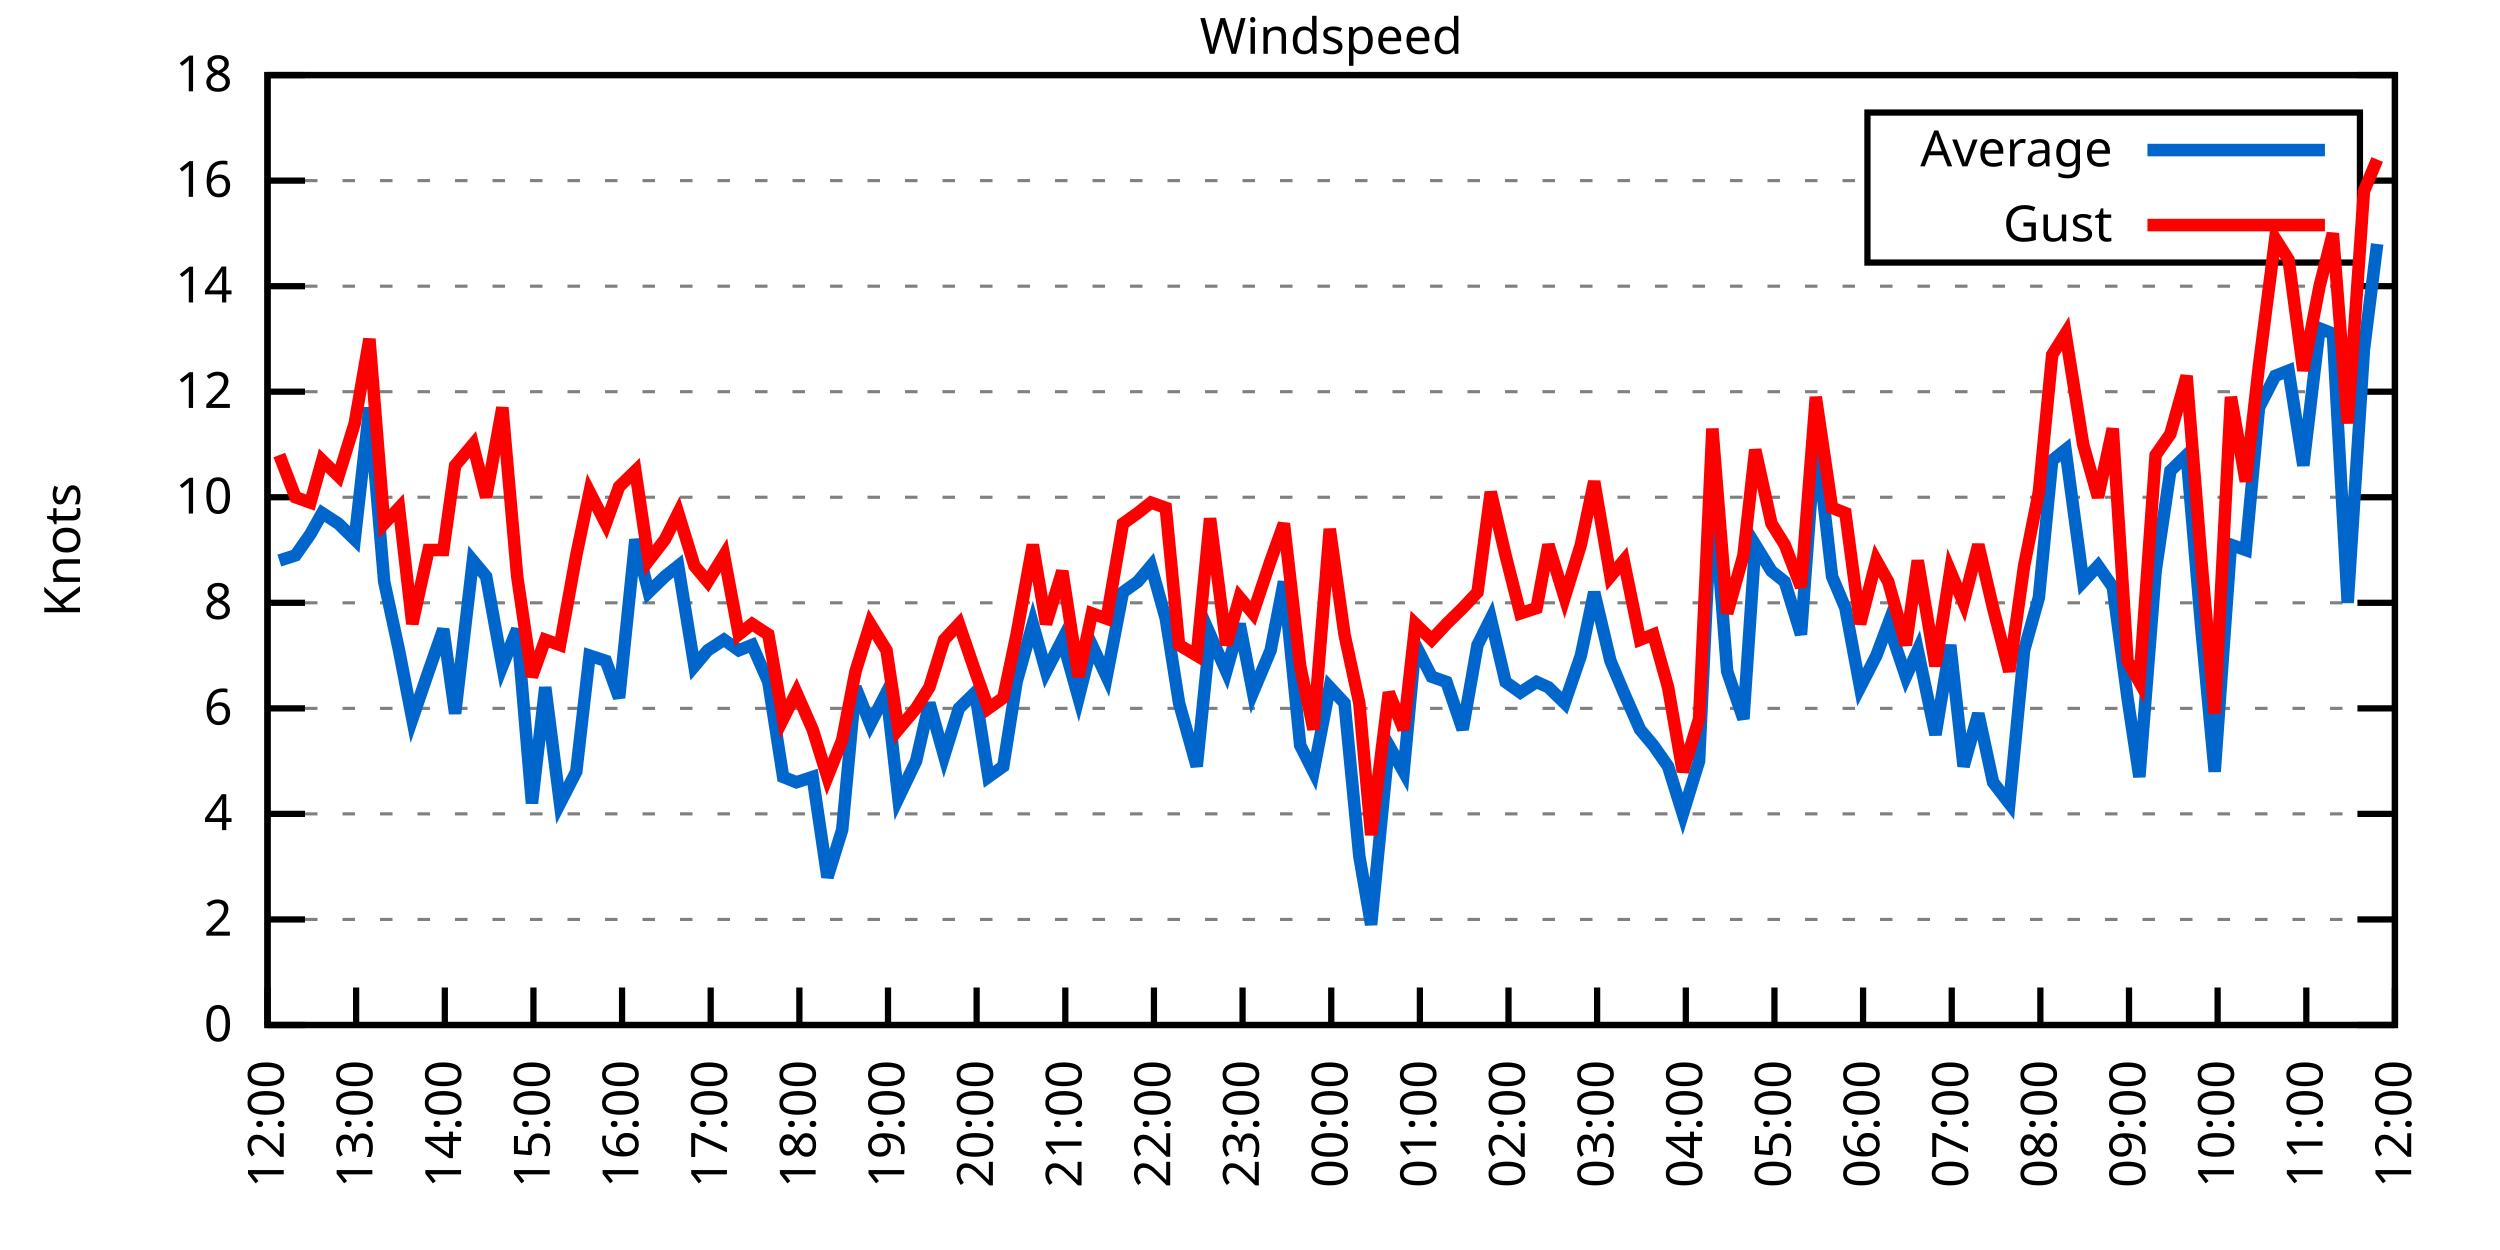
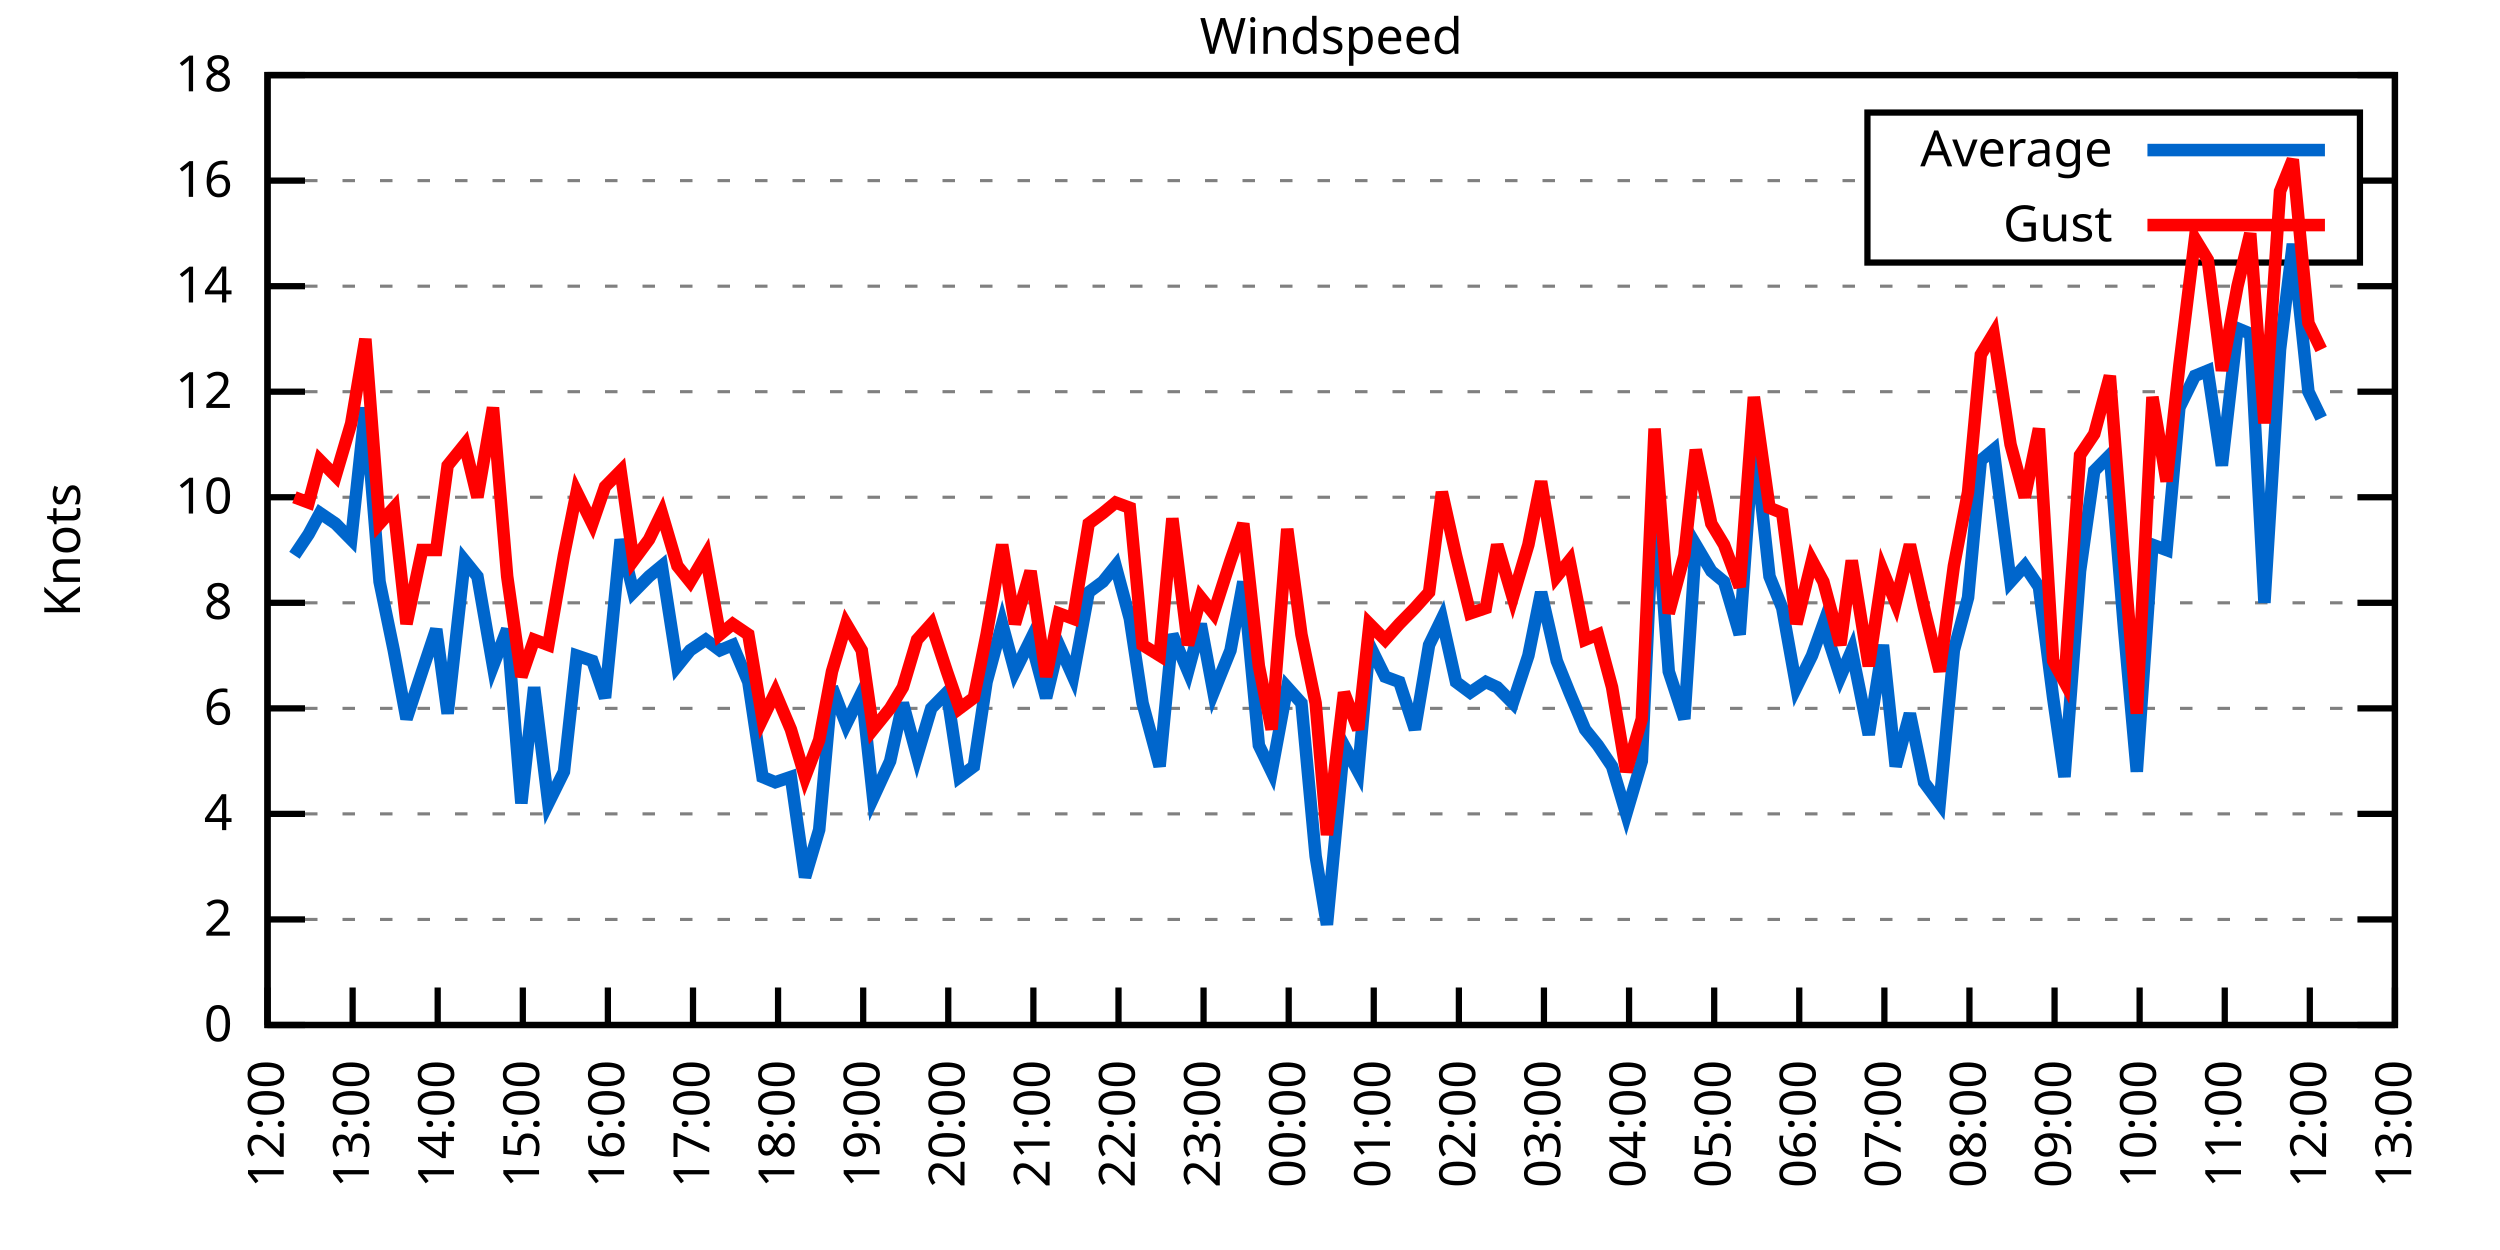
<svg xmlns="http://www.w3.org/2000/svg" xmlns:xlink="http://www.w3.org/1999/xlink" width="400" height="200" viewBox="0 0 400 200">
  <g id="gnuplot_canvas">
    <rect x="0" y="0" width="400" height="200" fill="none" />
    <defs>
      <circle id="gpDot" r="0.5" stroke-width="0.5" stroke="currentColor" />
      <path id="gpPt0" stroke-width="0.333" stroke="currentColor" d="M-1,0 h2 M0,-1 v2" />
      <path id="gpPt1" stroke-width="0.333" stroke="currentColor" d="M-1,-1 L1,1 M1,-1 L-1,1" />
      <path id="gpPt2" stroke-width="0.333" stroke="currentColor" d="M-1,0 L1,0 M0,-1 L0,1 M-1,-1 L1,1 M-1,1 L1,-1" />
      <rect id="gpPt3" stroke-width="0.333" stroke="currentColor" x="-1" y="-1" width="2" height="2" />
      <rect id="gpPt4" stroke-width="0.333" stroke="currentColor" fill="currentColor" x="-1" y="-1" width="2" height="2" />
      <circle id="gpPt5" stroke-width="0.333" stroke="currentColor" cx="0" cy="0" r="1" />
      <use xlink:href="#gpPt5" id="gpPt6" fill="currentColor" stroke="none" />
      <path id="gpPt7" stroke-width="0.333" stroke="currentColor" d="M0,-1.33 L-1.33,0.67 L1.33,0.67 z" />
      <use xlink:href="#gpPt7" id="gpPt8" fill="currentColor" stroke="none" />
      <use xlink:href="#gpPt7" id="gpPt9" stroke="currentColor" transform="rotate(180)" />
      <use xlink:href="#gpPt9" id="gpPt10" fill="currentColor" stroke="none" />
      <use xlink:href="#gpPt3" id="gpPt11" stroke="currentColor" transform="rotate(45)" />
      <use xlink:href="#gpPt11" id="gpPt12" fill="currentColor" stroke="none" />
      <path id="gpPt13" stroke-width="0.333" stroke="currentColor" d="M0,1.330 L1.265,0.411 L0.782,-1.067 L-0.782,-1.076 L-1.265,0.411 z" />
      <use xlink:href="#gpPt13" id="gpPt14" fill="currentColor" stroke="none" />
      <filter id="textbox" filterUnits="objectBoundingBox" x="0" y="0" height="1" width="1">
        <feFlood flood-color="white" flood-opacity="1" result="bgnd" />
        <feComposite in="SourceGraphic" in2="bgnd" operator="atop" />
      </filter>
      <filter id="greybox" filterUnits="objectBoundingBox" x="0" y="0" height="1" width="1">
        <feFlood flood-color="lightgrey" flood-opacity="1" result="grey" />
        <feComposite in="SourceGraphic" in2="grey" operator="atop" />
      </filter>
    </defs>
    <g fill="none" color="white" stroke="currentColor" stroke-width="1.00" stroke-linecap="butt" stroke-linejoin="miter">
</g>
    <g fill="none" color="black" stroke="currentColor" stroke-width="1.00" stroke-linecap="butt" stroke-linejoin="miter">
      <g stroke="none" shape-rendering="crispEdges">
        <polygon fill="rgb(255, 255, 255)" points="42.80,164.00 383.18,164.00 383.18,12.02 42.80,12.02 " />
      </g>
    </g>
    <g fill="none" color="black" stroke="currentColor" stroke-width="1.00" stroke-linecap="butt" stroke-linejoin="miter">
</g>
    <g fill="none" color="black" stroke="black" stroke-width="0.50" stroke-linecap="butt" stroke-linejoin="miter">
</g>
    <g fill="none" color="gray" stroke="currentColor" stroke-width="0.50" stroke-linecap="butt" stroke-linejoin="miter">
      <path stroke="gray" stroke-dasharray="2,4" class="gridline" d="M42.80,164.00 L383.19,164.00  " />
    </g>
    <g fill="none" color="gray" stroke="gray" stroke-width="1.00" stroke-linecap="butt" stroke-linejoin="miter">
</g>
    <g fill="none" color="black" stroke="currentColor" stroke-width="1.00" stroke-linecap="butt" stroke-linejoin="miter">
      <path stroke="black" d="M42.80,164.00 L48.80,164.00 M383.19,164.00 L377.19,164.00  " />
      <g transform="translate(37.20,166.60)" stroke="none" fill="black" font-family="Sans" font-size="8.00" text-anchor="end">
        <text>
          <tspan font-family="Sans"> 0</tspan>
        </text>
      </g>
    </g>
    <g fill="none" color="black" stroke="currentColor" stroke-width="1.00" stroke-linecap="butt" stroke-linejoin="miter">
</g>
    <g fill="none" color="black" stroke="black" stroke-width="0.50" stroke-linecap="butt" stroke-linejoin="miter">
</g>
    <g fill="none" color="gray" stroke="currentColor" stroke-width="0.50" stroke-linecap="butt" stroke-linejoin="miter">
      <path stroke="gray" stroke-dasharray="2,4" class="gridline" d="M42.80,147.11 L383.19,147.11  " />
    </g>
    <g fill="none" color="gray" stroke="gray" stroke-width="1.00" stroke-linecap="butt" stroke-linejoin="miter">
</g>
    <g fill="none" color="black" stroke="currentColor" stroke-width="1.00" stroke-linecap="butt" stroke-linejoin="miter">
      <path stroke="black" d="M42.80,147.11 L48.80,147.11 M383.19,147.11 L377.19,147.11  " />
      <g transform="translate(37.20,149.71)" stroke="none" fill="black" font-family="Sans" font-size="8.00" text-anchor="end">
        <text>
          <tspan font-family="Sans"> 2</tspan>
        </text>
      </g>
    </g>
    <g fill="none" color="black" stroke="currentColor" stroke-width="1.00" stroke-linecap="butt" stroke-linejoin="miter">
</g>
    <g fill="none" color="black" stroke="black" stroke-width="0.50" stroke-linecap="butt" stroke-linejoin="miter">
</g>
    <g fill="none" color="gray" stroke="currentColor" stroke-width="0.50" stroke-linecap="butt" stroke-linejoin="miter">
      <path stroke="gray" stroke-dasharray="2,4" class="gridline" d="M42.80,130.22 L383.19,130.22  " />
    </g>
    <g fill="none" color="gray" stroke="gray" stroke-width="1.00" stroke-linecap="butt" stroke-linejoin="miter">
</g>
    <g fill="none" color="black" stroke="currentColor" stroke-width="1.00" stroke-linecap="butt" stroke-linejoin="miter">
      <path stroke="black" d="M42.80,130.22 L48.80,130.22 M383.19,130.22 L377.19,130.22  " />
      <g transform="translate(37.20,132.82)" stroke="none" fill="black" font-family="Sans" font-size="8.00" text-anchor="end">
        <text>
          <tspan font-family="Sans"> 4</tspan>
        </text>
      </g>
    </g>
    <g fill="none" color="black" stroke="currentColor" stroke-width="1.00" stroke-linecap="butt" stroke-linejoin="miter">
</g>
    <g fill="none" color="black" stroke="black" stroke-width="0.50" stroke-linecap="butt" stroke-linejoin="miter">
</g>
    <g fill="none" color="gray" stroke="currentColor" stroke-width="0.50" stroke-linecap="butt" stroke-linejoin="miter">
      <path stroke="gray" stroke-dasharray="2,4" class="gridline" d="M42.80,113.34 L383.19,113.34  " />
    </g>
    <g fill="none" color="gray" stroke="gray" stroke-width="1.00" stroke-linecap="butt" stroke-linejoin="miter">
</g>
    <g fill="none" color="black" stroke="currentColor" stroke-width="1.00" stroke-linecap="butt" stroke-linejoin="miter">
      <path stroke="black" d="M42.80,113.34 L48.80,113.34 M383.19,113.34 L377.19,113.34  " />
      <g transform="translate(37.20,115.94)" stroke="none" fill="black" font-family="Sans" font-size="8.00" text-anchor="end">
        <text>
          <tspan font-family="Sans"> 6</tspan>
        </text>
      </g>
    </g>
    <g fill="none" color="black" stroke="currentColor" stroke-width="1.00" stroke-linecap="butt" stroke-linejoin="miter">
</g>
    <g fill="none" color="black" stroke="black" stroke-width="0.50" stroke-linecap="butt" stroke-linejoin="miter">
</g>
    <g fill="none" color="gray" stroke="currentColor" stroke-width="0.50" stroke-linecap="butt" stroke-linejoin="miter">
      <path stroke="gray" stroke-dasharray="2,4" class="gridline" d="M42.80,96.45 L383.19,96.45  " />
    </g>
    <g fill="none" color="gray" stroke="gray" stroke-width="1.00" stroke-linecap="butt" stroke-linejoin="miter">
</g>
    <g fill="none" color="black" stroke="currentColor" stroke-width="1.00" stroke-linecap="butt" stroke-linejoin="miter">
      <path stroke="black" d="M42.80,96.45 L48.80,96.45 M383.19,96.45 L377.19,96.45  " />
      <g transform="translate(37.20,99.05)" stroke="none" fill="black" font-family="Sans" font-size="8.00" text-anchor="end">
        <text>
          <tspan font-family="Sans"> 8</tspan>
        </text>
      </g>
    </g>
    <g fill="none" color="black" stroke="currentColor" stroke-width="1.00" stroke-linecap="butt" stroke-linejoin="miter">
</g>
    <g fill="none" color="black" stroke="black" stroke-width="0.50" stroke-linecap="butt" stroke-linejoin="miter">
</g>
    <g fill="none" color="gray" stroke="currentColor" stroke-width="0.50" stroke-linecap="butt" stroke-linejoin="miter">
      <path stroke="gray" stroke-dasharray="2,4" class="gridline" d="M42.80,79.56 L383.19,79.56  " />
    </g>
    <g fill="none" color="gray" stroke="gray" stroke-width="1.00" stroke-linecap="butt" stroke-linejoin="miter">
</g>
    <g fill="none" color="black" stroke="currentColor" stroke-width="1.00" stroke-linecap="butt" stroke-linejoin="miter">
      <path stroke="black" d="M42.80,79.56 L48.80,79.56 M383.19,79.56 L377.19,79.56  " />
      <g transform="translate(37.20,82.16)" stroke="none" fill="black" font-family="Sans" font-size="8.00" text-anchor="end">
        <text>
          <tspan font-family="Sans"> 10</tspan>
        </text>
      </g>
    </g>
    <g fill="none" color="black" stroke="currentColor" stroke-width="1.00" stroke-linecap="butt" stroke-linejoin="miter">
</g>
    <g fill="none" color="black" stroke="black" stroke-width="0.50" stroke-linecap="butt" stroke-linejoin="miter">
</g>
    <g fill="none" color="gray" stroke="currentColor" stroke-width="0.50" stroke-linecap="butt" stroke-linejoin="miter">
      <path stroke="gray" stroke-dasharray="2,4" class="gridline" d="M42.80,62.67 L383.19,62.67  " />
    </g>
    <g fill="none" color="gray" stroke="gray" stroke-width="1.00" stroke-linecap="butt" stroke-linejoin="miter">
</g>
    <g fill="none" color="black" stroke="currentColor" stroke-width="1.00" stroke-linecap="butt" stroke-linejoin="miter">
      <path stroke="black" d="M42.80,62.67 L48.80,62.67 M383.19,62.67 L377.19,62.67  " />
      <g transform="translate(37.20,65.27)" stroke="none" fill="black" font-family="Sans" font-size="8.00" text-anchor="end">
        <text>
          <tspan font-family="Sans"> 12</tspan>
        </text>
      </g>
    </g>
    <g fill="none" color="black" stroke="currentColor" stroke-width="1.00" stroke-linecap="butt" stroke-linejoin="miter">
</g>
    <g fill="none" color="black" stroke="black" stroke-width="0.50" stroke-linecap="butt" stroke-linejoin="miter">
</g>
    <g fill="none" color="gray" stroke="currentColor" stroke-width="0.50" stroke-linecap="butt" stroke-linejoin="miter">
      <path stroke="gray" stroke-dasharray="2,4" class="gridline" d="M42.80,45.79 L383.19,45.79  " />
    </g>
    <g fill="none" color="gray" stroke="gray" stroke-width="1.00" stroke-linecap="butt" stroke-linejoin="miter">
</g>
    <g fill="none" color="black" stroke="currentColor" stroke-width="1.00" stroke-linecap="butt" stroke-linejoin="miter">
      <path stroke="black" d="M42.80,45.79 L48.80,45.79 M383.19,45.79 L377.19,45.79  " />
      <g transform="translate(37.20,48.39)" stroke="none" fill="black" font-family="Sans" font-size="8.00" text-anchor="end">
        <text>
          <tspan font-family="Sans"> 14</tspan>
        </text>
      </g>
    </g>
    <g fill="none" color="black" stroke="currentColor" stroke-width="1.00" stroke-linecap="butt" stroke-linejoin="miter">
</g>
    <g fill="none" color="black" stroke="black" stroke-width="0.50" stroke-linecap="butt" stroke-linejoin="miter">
</g>
    <g fill="none" color="gray" stroke="currentColor" stroke-width="0.50" stroke-linecap="butt" stroke-linejoin="miter">
      <path stroke="gray" stroke-dasharray="2,4" class="gridline" d="M42.80,28.90 L298.79,28.90 M377.59,28.90 L383.19,28.90  " />
    </g>
    <g fill="none" color="gray" stroke="gray" stroke-width="1.00" stroke-linecap="butt" stroke-linejoin="miter">
</g>
    <g fill="none" color="black" stroke="currentColor" stroke-width="1.00" stroke-linecap="butt" stroke-linejoin="miter">
      <path stroke="black" d="M42.80,28.90 L48.80,28.90 M383.19,28.90 L377.19,28.90  " />
      <g transform="translate(37.20,31.50)" stroke="none" fill="black" font-family="Sans" font-size="8.00" text-anchor="end">
        <text>
          <tspan font-family="Sans"> 16</tspan>
        </text>
      </g>
    </g>
    <g fill="none" color="black" stroke="currentColor" stroke-width="1.00" stroke-linecap="butt" stroke-linejoin="miter">
</g>
    <g fill="none" color="black" stroke="black" stroke-width="0.50" stroke-linecap="butt" stroke-linejoin="miter">
</g>
    <g fill="none" color="gray" stroke="currentColor" stroke-width="0.50" stroke-linecap="butt" stroke-linejoin="miter">
      <path stroke="gray" stroke-dasharray="2,4" class="gridline" d="M42.80,12.01 L383.19,12.01  " />
    </g>
    <g fill="none" color="gray" stroke="gray" stroke-width="1.00" stroke-linecap="butt" stroke-linejoin="miter">
</g>
    <g fill="none" color="black" stroke="currentColor" stroke-width="1.00" stroke-linecap="butt" stroke-linejoin="miter">
      <path stroke="black" d="M42.80,12.01 L48.80,12.01 M383.19,12.01 L377.19,12.01  " />
      <g transform="translate(37.20,14.61)" stroke="none" fill="black" font-family="Sans" font-size="8.00" text-anchor="end">
        <text>
          <tspan font-family="Sans"> 18</tspan>
        </text>
      </g>
    </g>
    <g fill="none" color="black" stroke="currentColor" stroke-width="1.00" stroke-linecap="butt" stroke-linejoin="miter">
      <path stroke="black" d="M42.80,164.00 L42.80,158.00  " />
      <g transform="translate(45.40,169.60) rotate(270.00)" stroke="none" fill="black" font-family="Sans" font-size="8.00" text-anchor="end">
        <text>
          <tspan font-family="Sans">12:00</tspan>
        </text>
      </g>
    </g>
    <g fill="none" color="black" stroke="currentColor" stroke-width="1.00" stroke-linecap="butt" stroke-linejoin="miter">
-       <path stroke="black" d="M56.98,164.00 L56.98,158.00  " />
-       <g transform="translate(59.58,169.60) rotate(270.00)" stroke="none" fill="black" font-family="Sans" font-size="8.00" text-anchor="end">
+       <path stroke="black" d="M56.42,164.00 L56.42,158.00  " />
+       <g transform="translate(59.02,169.60) rotate(270.00)" stroke="none" fill="black" font-family="Sans" font-size="8.00" text-anchor="end">
        <text>
          <tspan font-family="Sans">13:00</tspan>
        </text>
      </g>
    </g>
    <g fill="none" color="black" stroke="currentColor" stroke-width="1.00" stroke-linecap="butt" stroke-linejoin="miter">
-       <path stroke="black" d="M71.17,164.00 L71.17,158.00  " />
-       <g transform="translate(73.77,169.60) rotate(270.00)" stroke="none" fill="black" font-family="Sans" font-size="8.00" text-anchor="end">
+       <path stroke="black" d="M70.03,164.00 L70.03,158.00  " />
+       <g transform="translate(72.63,169.60) rotate(270.00)" stroke="none" fill="black" font-family="Sans" font-size="8.00" text-anchor="end">
        <text>
          <tspan font-family="Sans">14:00</tspan>
        </text>
      </g>
    </g>
    <g fill="none" color="black" stroke="currentColor" stroke-width="1.00" stroke-linecap="butt" stroke-linejoin="miter">
-       <path stroke="black" d="M85.35,164.00 L85.35,158.00  " />
-       <g transform="translate(87.95,169.60) rotate(270.00)" stroke="none" fill="black" font-family="Sans" font-size="8.00" text-anchor="end">
+       <path stroke="black" d="M83.65,164.00 L83.65,158.00  " />
+       <g transform="translate(86.25,169.60) rotate(270.00)" stroke="none" fill="black" font-family="Sans" font-size="8.00" text-anchor="end">
        <text>
          <tspan font-family="Sans">15:00</tspan>
        </text>
      </g>
    </g>
    <g fill="none" color="black" stroke="currentColor" stroke-width="1.00" stroke-linecap="butt" stroke-linejoin="miter">
-       <path stroke="black" d="M99.53,164.00 L99.53,158.00  " />
-       <g transform="translate(102.13,169.60) rotate(270.00)" stroke="none" fill="black" font-family="Sans" font-size="8.00" text-anchor="end">
+       <path stroke="black" d="M97.26,164.00 L97.26,158.00  " />
+       <g transform="translate(99.86,169.60) rotate(270.00)" stroke="none" fill="black" font-family="Sans" font-size="8.00" text-anchor="end">
        <text>
          <tspan font-family="Sans">16:00</tspan>
        </text>
      </g>
    </g>
    <g fill="none" color="black" stroke="currentColor" stroke-width="1.00" stroke-linecap="butt" stroke-linejoin="miter">
-       <path stroke="black" d="M113.71,164.00 L113.71,158.00  " />
-       <g transform="translate(116.31,169.60) rotate(270.00)" stroke="none" fill="black" font-family="Sans" font-size="8.00" text-anchor="end">
+       <path stroke="black" d="M110.88,164.00 L110.88,158.00  " />
+       <g transform="translate(113.48,169.60) rotate(270.00)" stroke="none" fill="black" font-family="Sans" font-size="8.00" text-anchor="end">
        <text>
          <tspan font-family="Sans">17:00</tspan>
        </text>
      </g>
    </g>
    <g fill="none" color="black" stroke="currentColor" stroke-width="1.00" stroke-linecap="butt" stroke-linejoin="miter">
-       <path stroke="black" d="M127.90,164.00 L127.90,158.00  " />
-       <g transform="translate(130.50,169.60) rotate(270.00)" stroke="none" fill="black" font-family="Sans" font-size="8.00" text-anchor="end">
+       <path stroke="black" d="M124.49,164.00 L124.49,158.00  " />
+       <g transform="translate(127.09,169.60) rotate(270.00)" stroke="none" fill="black" font-family="Sans" font-size="8.00" text-anchor="end">
        <text>
          <tspan font-family="Sans">18:00</tspan>
        </text>
      </g>
    </g>
    <g fill="none" color="black" stroke="currentColor" stroke-width="1.00" stroke-linecap="butt" stroke-linejoin="miter">
-       <path stroke="black" d="M142.08,164.00 L142.08,158.00  " />
-       <g transform="translate(144.68,169.60) rotate(270.00)" stroke="none" fill="black" font-family="Sans" font-size="8.00" text-anchor="end">
+       <path stroke="black" d="M138.11,164.00 L138.11,158.00  " />
+       <g transform="translate(140.71,169.60) rotate(270.00)" stroke="none" fill="black" font-family="Sans" font-size="8.00" text-anchor="end">
        <text>
          <tspan font-family="Sans">19:00</tspan>
        </text>
      </g>
    </g>
    <g fill="none" color="black" stroke="currentColor" stroke-width="1.00" stroke-linecap="butt" stroke-linejoin="miter">
-       <path stroke="black" d="M156.26,164.00 L156.26,158.00  " />
-       <g transform="translate(158.86,169.60) rotate(270.00)" stroke="none" fill="black" font-family="Sans" font-size="8.00" text-anchor="end">
+       <path stroke="black" d="M151.72,164.00 L151.72,158.00  " />
+       <g transform="translate(154.32,169.60) rotate(270.00)" stroke="none" fill="black" font-family="Sans" font-size="8.00" text-anchor="end">
        <text>
          <tspan font-family="Sans">20:00</tspan>
        </text>
      </g>
    </g>
    <g fill="none" color="black" stroke="currentColor" stroke-width="1.00" stroke-linecap="butt" stroke-linejoin="miter">
-       <path stroke="black" d="M170.45,164.00 L170.45,158.00  " />
-       <g transform="translate(173.05,169.60) rotate(270.00)" stroke="none" fill="black" font-family="Sans" font-size="8.00" text-anchor="end">
+       <path stroke="black" d="M165.34,164.00 L165.34,158.00  " />
+       <g transform="translate(167.94,169.60) rotate(270.00)" stroke="none" fill="black" font-family="Sans" font-size="8.00" text-anchor="end">
        <text>
          <tspan font-family="Sans">21:00</tspan>
        </text>
      </g>
    </g>
    <g fill="none" color="black" stroke="currentColor" stroke-width="1.00" stroke-linecap="butt" stroke-linejoin="miter">
-       <path stroke="black" d="M184.63,164.00 L184.63,158.00  " />
-       <g transform="translate(187.23,169.60) rotate(270.00)" stroke="none" fill="black" font-family="Sans" font-size="8.00" text-anchor="end">
+       <path stroke="black" d="M178.96,164.00 L178.96,158.00  " />
+       <g transform="translate(181.56,169.60) rotate(270.00)" stroke="none" fill="black" font-family="Sans" font-size="8.00" text-anchor="end">
        <text>
          <tspan font-family="Sans">22:00</tspan>
        </text>
      </g>
    </g>
    <g fill="none" color="black" stroke="currentColor" stroke-width="1.00" stroke-linecap="butt" stroke-linejoin="miter">
-       <path stroke="black" d="M198.81,164.00 L198.81,158.00  " />
-       <g transform="translate(201.41,169.60) rotate(270.00)" stroke="none" fill="black" font-family="Sans" font-size="8.00" text-anchor="end">
+       <path stroke="black" d="M192.57,164.00 L192.57,158.00  " />
+       <g transform="translate(195.17,169.60) rotate(270.00)" stroke="none" fill="black" font-family="Sans" font-size="8.00" text-anchor="end">
        <text>
          <tspan font-family="Sans">23:00</tspan>
        </text>
      </g>
    </g>
    <g fill="none" color="black" stroke="currentColor" stroke-width="1.00" stroke-linecap="butt" stroke-linejoin="miter">
-       <path stroke="black" d="M213.00,164.00 L213.00,158.00  " />
-       <g transform="translate(215.60,169.60) rotate(270.00)" stroke="none" fill="black" font-family="Sans" font-size="8.00" text-anchor="end">
+       <path stroke="black" d="M206.19,164.00 L206.19,158.00  " />
+       <g transform="translate(208.79,169.60) rotate(270.00)" stroke="none" fill="black" font-family="Sans" font-size="8.00" text-anchor="end">
        <text>
          <tspan font-family="Sans">00:00</tspan>
        </text>
      </g>
    </g>
    <g fill="none" color="black" stroke="currentColor" stroke-width="1.00" stroke-linecap="butt" stroke-linejoin="miter">
-       <path stroke="black" d="M227.18,164.00 L227.18,158.00  " />
-       <g transform="translate(229.78,169.60) rotate(270.00)" stroke="none" fill="black" font-family="Sans" font-size="8.00" text-anchor="end">
+       <path stroke="black" d="M219.80,164.00 L219.80,158.00  " />
+       <g transform="translate(222.40,169.60) rotate(270.00)" stroke="none" fill="black" font-family="Sans" font-size="8.00" text-anchor="end">
        <text>
          <tspan font-family="Sans">01:00</tspan>
        </text>
      </g>
    </g>
    <g fill="none" color="black" stroke="currentColor" stroke-width="1.00" stroke-linecap="butt" stroke-linejoin="miter">
-       <path stroke="black" d="M241.36,164.00 L241.36,158.00  " />
-       <g transform="translate(243.96,169.60) rotate(270.00)" stroke="none" fill="black" font-family="Sans" font-size="8.00" text-anchor="end">
+       <path stroke="black" d="M233.42,164.00 L233.42,158.00  " />
+       <g transform="translate(236.02,169.60) rotate(270.00)" stroke="none" fill="black" font-family="Sans" font-size="8.00" text-anchor="end">
        <text>
          <tspan font-family="Sans">02:00</tspan>
        </text>
      </g>
    </g>
    <g fill="none" color="black" stroke="currentColor" stroke-width="1.00" stroke-linecap="butt" stroke-linejoin="miter">
-       <path stroke="black" d="M255.54,164.00 L255.54,158.00  " />
-       <g transform="translate(258.14,169.60) rotate(270.00)" stroke="none" fill="black" font-family="Sans" font-size="8.00" text-anchor="end">
+       <path stroke="black" d="M247.03,164.00 L247.03,158.00  " />
+       <g transform="translate(249.63,169.60) rotate(270.00)" stroke="none" fill="black" font-family="Sans" font-size="8.00" text-anchor="end">
        <text>
          <tspan font-family="Sans">03:00</tspan>
        </text>
      </g>
    </g>
    <g fill="none" color="black" stroke="currentColor" stroke-width="1.00" stroke-linecap="butt" stroke-linejoin="miter">
-       <path stroke="black" d="M269.73,164.00 L269.73,158.00  " />
-       <g transform="translate(272.33,169.60) rotate(270.00)" stroke="none" fill="black" font-family="Sans" font-size="8.00" text-anchor="end">
+       <path stroke="black" d="M260.65,164.00 L260.65,158.00  " />
+       <g transform="translate(263.25,169.60) rotate(270.00)" stroke="none" fill="black" font-family="Sans" font-size="8.00" text-anchor="end">
        <text>
          <tspan font-family="Sans">04:00</tspan>
        </text>
      </g>
    </g>
    <g fill="none" color="black" stroke="currentColor" stroke-width="1.00" stroke-linecap="butt" stroke-linejoin="miter">
-       <path stroke="black" d="M283.91,164.00 L283.91,158.00  " />
-       <g transform="translate(286.51,169.60) rotate(270.00)" stroke="none" fill="black" font-family="Sans" font-size="8.00" text-anchor="end">
+       <path stroke="black" d="M274.27,164.00 L274.27,158.00  " />
+       <g transform="translate(276.87,169.60) rotate(270.00)" stroke="none" fill="black" font-family="Sans" font-size="8.00" text-anchor="end">
        <text>
          <tspan font-family="Sans">05:00</tspan>
        </text>
      </g>
    </g>
    <g fill="none" color="black" stroke="currentColor" stroke-width="1.00" stroke-linecap="butt" stroke-linejoin="miter">
-       <path stroke="black" d="M298.09,164.00 L298.09,158.00  " />
-       <g transform="translate(300.69,169.60) rotate(270.00)" stroke="none" fill="black" font-family="Sans" font-size="8.00" text-anchor="end">
+       <path stroke="black" d="M287.88,164.00 L287.88,158.00  " />
+       <g transform="translate(290.48,169.60) rotate(270.00)" stroke="none" fill="black" font-family="Sans" font-size="8.00" text-anchor="end">
        <text>
          <tspan font-family="Sans">06:00</tspan>
        </text>
      </g>
    </g>
    <g fill="none" color="black" stroke="currentColor" stroke-width="1.00" stroke-linecap="butt" stroke-linejoin="miter">
-       <path stroke="black" d="M312.28,164.00 L312.28,158.00  " />
-       <g transform="translate(314.88,169.60) rotate(270.00)" stroke="none" fill="black" font-family="Sans" font-size="8.00" text-anchor="end">
+       <path stroke="black" d="M301.50,164.00 L301.50,158.00  " />
+       <g transform="translate(304.10,169.60) rotate(270.00)" stroke="none" fill="black" font-family="Sans" font-size="8.00" text-anchor="end">
        <text>
          <tspan font-family="Sans">07:00</tspan>
        </text>
      </g>
    </g>
    <g fill="none" color="black" stroke="currentColor" stroke-width="1.00" stroke-linecap="butt" stroke-linejoin="miter">
-       <path stroke="black" d="M326.46,164.00 L326.46,158.00  " />
-       <g transform="translate(329.06,169.60) rotate(270.00)" stroke="none" fill="black" font-family="Sans" font-size="8.00" text-anchor="end">
+       <path stroke="black" d="M315.11,164.00 L315.11,158.00  " />
+       <g transform="translate(317.71,169.60) rotate(270.00)" stroke="none" fill="black" font-family="Sans" font-size="8.00" text-anchor="end">
        <text>
          <tspan font-family="Sans">08:00</tspan>
        </text>
      </g>
    </g>
    <g fill="none" color="black" stroke="currentColor" stroke-width="1.00" stroke-linecap="butt" stroke-linejoin="miter">
-       <path stroke="black" d="M340.64,164.00 L340.64,158.00  " />
-       <g transform="translate(343.24,169.60) rotate(270.00)" stroke="none" fill="black" font-family="Sans" font-size="8.00" text-anchor="end">
+       <path stroke="black" d="M328.73,164.00 L328.73,158.00  " />
+       <g transform="translate(331.33,169.60) rotate(270.00)" stroke="none" fill="black" font-family="Sans" font-size="8.00" text-anchor="end">
        <text>
          <tspan font-family="Sans">09:00</tspan>
        </text>
      </g>
    </g>
    <g fill="none" color="black" stroke="currentColor" stroke-width="1.00" stroke-linecap="butt" stroke-linejoin="miter">
-       <path stroke="black" d="M354.82,164.00 L354.82,158.00  " />
-       <g transform="translate(357.42,169.60) rotate(270.00)" stroke="none" fill="black" font-family="Sans" font-size="8.00" text-anchor="end">
+       <path stroke="black" d="M342.34,164.00 L342.34,158.00  " />
+       <g transform="translate(344.94,169.60) rotate(270.00)" stroke="none" fill="black" font-family="Sans" font-size="8.00" text-anchor="end">
        <text>
          <tspan font-family="Sans">10:00</tspan>
        </text>
      </g>
    </g>
    <g fill="none" color="black" stroke="currentColor" stroke-width="1.00" stroke-linecap="butt" stroke-linejoin="miter">
-       <path stroke="black" d="M369.01,164.00 L369.01,158.00  " />
-       <g transform="translate(371.61,169.60) rotate(270.00)" stroke="none" fill="black" font-family="Sans" font-size="8.00" text-anchor="end">
+       <path stroke="black" d="M355.96,164.00 L355.96,158.00  " />
+       <g transform="translate(358.56,169.60) rotate(270.00)" stroke="none" fill="black" font-family="Sans" font-size="8.00" text-anchor="end">
        <text>
          <tspan font-family="Sans">11:00</tspan>
+         </text>
+       </g>
+     </g>
+     <g fill="none" color="black" stroke="currentColor" stroke-width="1.00" stroke-linecap="butt" stroke-linejoin="miter">
+       <path stroke="black" d="M369.57,164.00 L369.57,158.00  " />
+       <g transform="translate(372.17,169.60) rotate(270.00)" stroke="none" fill="black" font-family="Sans" font-size="8.00" text-anchor="end">
+         <text>
+           <tspan font-family="Sans">12:00</tspan>
        </text>
      </g>
    </g>
    <g fill="none" color="black" stroke="currentColor" stroke-width="1.00" stroke-linecap="butt" stroke-linejoin="miter">
      <path stroke="black" d="M383.19,164.00 L383.19,158.00  " />
      <g transform="translate(385.79,169.60) rotate(270.00)" stroke="none" fill="black" font-family="Sans" font-size="8.00" text-anchor="end">
        <text>
-           <tspan font-family="Sans">12:00</tspan>
+           <tspan font-family="Sans">13:00</tspan>
        </text>
      </g>
    </g>
    <g fill="none" color="black" stroke="currentColor" stroke-width="1.00" stroke-linecap="butt" stroke-linejoin="miter">
</g>
    <g fill="none" color="black" stroke="currentColor" stroke-width="1.00" stroke-linecap="butt" stroke-linejoin="miter">
      <path stroke="black" d="M42.80,12.01 L42.80,164.00 L383.19,164.00 L383.19,12.01 L42.80,12.01 Z  " />
    </g>
    <g fill="none" color="black" stroke="currentColor" stroke-width="1.00" stroke-linecap="butt" stroke-linejoin="miter">
</g>
    <g fill="none" color="black" stroke="currentColor" stroke-width="1.00" stroke-linecap="butt" stroke-linejoin="miter">
      <path stroke="black" d="M298.79,42.01 L298.79,18.01 L377.59,18.01 L377.59,42.01 L298.79,42.01 Z  " />
    </g>
    <g id="Windspeed_plot_1">
      <g fill="none" color="white" stroke="black" stroke-width="2.00" stroke-linecap="butt" stroke-linejoin="miter">
</g>
      <g fill="none" color="black" stroke="currentColor" stroke-width="2.00" stroke-linecap="butt" stroke-linejoin="miter">
        <g transform="translate(337.99,26.61)" stroke="none" fill="black" font-family="Sans" font-size="8.00" text-anchor="end">
          <text>
            <tspan font-family="Sans">Average</tspan>
          </text>
        </g>
      </g>
      <g fill="none" color="black" stroke="currentColor" stroke-width="2.00" stroke-linecap="butt" stroke-linejoin="miter">
-         <path stroke="rgb(  0, 102, 204)" d="M343.59,24.01 L371.99,24.01 M44.69,89.69 L47.29,88.85 L49.66,85.47 L51.55,82.09 L54.15,83.78 L56.75,86.32   L59.11,65.21 L61.47,93.07 L63.84,104.05 L65.97,115.03 L68.57,107.43 L70.93,100.67 L72.82,114.18 L75.66,89.69   L77.78,92.23 L80.38,106.58 L82.75,100.67 L85.11,128.54 L87.24,109.96 L89.60,128.54 L92.20,123.47 L94.33,104.89   L96.93,105.74 L99.06,111.65 L101.66,86.32 L103.79,94.76 L106.39,92.23 L108.51,90.54 L111.11,106.58 L113.24,104.05   L115.84,102.36 L118.21,104.05 L120.33,103.20 L122.93,109.11 L125.30,124.31 L127.42,125.16 L130.02,124.31 L132.39,140.36   L134.75,132.76 L136.88,109.96 L139.24,115.87 L141.84,110.80 L143.74,127.69 L146.57,121.78 L148.70,112.49 L151.06,120.94   L153.43,113.34 L156.03,110.80 L158.15,124.31 L160.52,122.62 L162.65,109.11 L165.25,99.83 L167.37,107.43 L169.97,102.36   L172.57,111.65 L174.70,103.20 L177.06,108.27 L179.67,94.76 L182.03,93.07 L184.16,90.54 L186.52,98.98 L188.65,112.49   L191.48,122.62 L193.61,101.52 L196.21,107.43 L198.34,99.83 L200.47,110.80 L203.30,104.05 L205.43,93.07 L208.03,119.25   L210.16,123.47 L212.76,109.96 L215.12,112.49 L217.49,136.98 L219.38,147.96 L222.21,119.25 L224.58,123.47 L226.47,103.20   L229.07,108.27 L231.43,109.11 L234.03,116.71 L236.40,103.20 L238.52,98.98 L240.89,109.11 L243.25,110.80 L245.85,109.11   L247.74,109.96 L250.34,112.49 L252.94,104.89 L255.07,94.76 L257.67,105.74 L259.80,110.80 L262.40,116.71 L264.53,119.25   L266.89,122.62 L269.25,130.22 L271.85,121.78 L273.98,77.03 L276.35,107.43 L278.95,115.03 L280.84,87.16 L283.44,91.38   L285.56,93.07 L288.16,101.52 L290.53,69.43 L293.13,92.23 L295.26,97.29 L297.62,109.96 L300.22,104.89 L302.11,99.83   L304.95,108.27 L306.84,104.05 L309.68,117.56 L312.04,103.20 L314.17,122.62 L316.53,114.18 L318.89,125.16 L321.49,128.54   L323.86,104.05 L326.22,95.60 L328.35,73.65 L330.48,71.96 L333.31,93.07 L335.68,90.54 L338.04,93.92 L340.40,111.65   L342.30,124.31 L344.90,91.38 L347.26,75.34 L349.86,72.81 L352.22,100.67 L354.35,123.47 L356.95,87.16 L359.32,88.00   L361.44,65.21 L364.04,60.14 L366.17,59.30 L368.53,74.49 L371.13,52.54 L373.26,53.39 L375.63,96.45 L378.23,55.92   L380.35,39.03  " />
+         <path stroke="rgb(  0, 102, 204)" d="M343.59,24.01 L371.99,24.01 M47.11,88.85 L49.38,85.47 L51.20,82.09 L53.69,83.78 L56.19,86.32 L58.46,65.21   L60.73,93.07 L63.00,104.05 L65.04,115.03 L67.54,107.43 L69.80,100.67 L71.62,114.18 L74.34,89.69 L76.39,92.23   L78.88,106.58 L81.15,100.67 L83.42,128.54 L85.46,109.96 L87.73,128.54 L90.23,123.47 L92.27,104.89 L94.77,105.74   L96.81,111.65 L99.30,86.32 L101.35,94.76 L103.84,92.23 L105.89,90.54 L108.38,106.58 L110.42,104.05 L112.92,102.36   L115.19,104.05 L117.23,103.20 L119.73,109.11 L122.00,124.31 L124.04,125.16 L126.54,124.31 L128.81,140.36 L131.07,132.76   L133.12,109.96 L135.39,115.87 L137.88,110.80 L139.70,127.69 L142.42,121.78 L144.46,112.49 L146.73,120.94 L149.00,113.34   L151.50,110.80 L153.54,124.31 L155.81,122.62 L157.85,109.11 L160.35,99.83 L162.39,107.43 L164.89,102.36 L167.38,111.65   L169.43,103.20 L171.69,108.27 L174.19,94.76 L176.46,93.07 L178.50,90.54 L180.77,98.98 L182.81,112.49 L185.54,122.62   L187.58,101.52 L190.08,107.43 L192.12,99.83 L194.16,110.80 L196.88,104.05 L198.93,93.07 L201.42,119.25 L203.46,123.47   L205.96,109.96 L208.23,112.49 L210.50,136.98 L212.31,147.96 L215.04,119.25 L217.31,123.47 L219.12,103.20 L221.62,108.27   L223.89,109.11 L226.38,116.71 L228.65,103.20 L230.70,98.98 L232.96,109.11 L235.23,110.80 L237.73,109.11 L239.55,109.96   L242.04,112.49 L244.54,104.89 L246.58,94.76 L249.08,105.74 L251.12,110.80 L253.61,116.71 L255.66,119.25 L257.93,122.62   L260.20,130.22 L262.69,121.78 L264.73,77.03 L267.00,107.43 L269.50,115.03 L271.32,87.16 L273.81,91.38 L275.85,93.07   L278.35,101.52 L280.62,69.43 L283.12,92.23 L285.16,97.29 L287.43,109.96 L289.92,104.89 L291.74,99.83 L294.46,108.27   L296.28,104.05 L299.00,117.56 L301.27,103.20 L303.31,122.62 L305.58,114.18 L307.85,125.16 L310.35,128.54 L312.62,104.05   L314.89,95.60 L316.93,73.65 L318.97,71.96 L321.69,93.07 L323.96,90.54 L326.23,93.92 L328.50,111.65 L330.32,124.31   L332.81,91.38 L335.08,75.34 L337.58,72.81 L339.85,100.67 L341.89,123.47 L344.39,87.16 L346.65,88.00 L348.70,65.21   L351.19,60.14 L353.24,59.30 L355.50,74.49 L358.00,52.54 L360.04,53.39 L362.31,96.45 L364.81,55.92 L366.85,39.03   L369.35,62.67 L371.39,66.90  " />
      </g>
    </g>
    <g id="Windspeed_plot_2">
      <g fill="none" color="black" stroke="currentColor" stroke-width="2.00" stroke-linecap="butt" stroke-linejoin="miter">
        <g transform="translate(337.99,38.61)" stroke="none" fill="black" font-family="Sans" font-size="8.00" text-anchor="end">
          <text>
            <tspan font-family="Sans">Gust</tspan>
          </text>
        </g>
      </g>
      <g fill="none" color="black" stroke="currentColor" stroke-width="2.00" stroke-linecap="butt" stroke-linejoin="miter">
-         <path stroke="rgb(255,   0,   0)" d="M343.59,36.01 L371.99,36.01 M44.69,72.81 L47.29,79.56 L49.66,80.41 L51.55,73.65 L54.15,76.18 L56.75,67.74   L59.11,54.23 L61.47,83.78 L63.84,81.25 L65.97,99.83 L68.57,88.00 L70.93,88.00 L72.82,74.49 L75.66,71.12   L77.78,79.56 L80.38,65.21 L82.75,92.23 L85.11,108.27 L87.24,102.36 L89.60,103.20 L92.20,88.85 L94.33,78.72   L96.93,83.78 L99.06,77.87 L101.66,75.34 L103.79,89.69 L106.39,86.32 L108.51,82.09 L111.11,90.54 L113.24,93.07   L115.84,88.85 L118.21,101.52 L120.33,99.83 L122.93,101.52 L125.30,115.03 L127.42,110.80 L130.02,116.71 L132.39,124.31   L134.75,118.40 L136.88,107.43 L139.24,99.83 L141.84,104.05 L143.74,116.71 L146.57,113.34 L148.70,109.96 L151.06,102.36   L153.43,99.83 L156.03,107.43 L158.15,113.34 L160.52,111.65 L162.65,101.52 L165.25,87.16 L167.37,99.83 L169.97,91.38   L172.57,108.27 L174.70,98.14 L177.06,98.98 L179.67,83.78 L182.03,82.09 L184.16,80.41 L186.52,81.25 L188.65,103.20   L191.48,104.89 L193.61,82.94 L196.21,103.20 L198.34,95.60 L200.47,98.14 L203.30,89.69 L205.43,83.78 L208.03,106.58   L210.16,116.71 L212.76,84.63 L215.12,101.52 L217.49,112.49 L219.38,133.60 L222.21,110.80 L224.58,116.71 L226.47,99.83   L229.07,102.36 L231.43,99.83 L234.03,97.29 L236.40,94.76 L238.52,78.72 L240.89,88.85 L243.25,98.14 L245.85,97.29   L247.74,87.16 L250.34,95.60 L252.94,87.16 L255.07,77.03 L257.67,92.23 L259.80,89.69 L262.40,102.36 L264.53,101.52   L266.89,109.96 L269.25,123.47 L271.85,115.03 L273.98,68.58 L276.35,98.14 L278.95,88.85 L280.84,71.96 L283.44,83.78   L285.56,87.16 L288.16,93.92 L290.53,63.52 L293.13,81.25 L295.26,82.09 L297.62,99.83 L300.22,89.69 L302.11,93.07   L304.95,103.20 L306.84,89.69 L309.68,106.58 L312.04,91.38 L314.17,96.45 L316.53,87.16 L318.89,97.29 L321.49,107.43   L323.86,90.54 L326.22,78.72 L328.35,56.76 L330.48,53.39 L333.31,71.12 L335.68,79.56 L338.04,68.58 L340.40,105.74   L342.30,109.11 L344.90,72.81 L347.26,69.43 L349.86,60.14 L352.22,89.69 L354.35,114.18 L356.95,63.52 L359.32,77.03   L361.44,58.45 L364.04,38.19 L366.17,41.56 L368.53,59.30 L371.13,45.79 L373.26,37.34 L375.63,67.74 L378.23,30.59   L380.35,25.52  " />
+         <path stroke="rgb(255,   0,   0)" d="M343.59,36.01 L371.99,36.01 M47.11,79.56 L49.38,80.41 L51.20,73.65 L53.69,76.18 L56.19,67.74 L58.46,54.23   L60.73,83.78 L63.00,81.25 L65.04,99.83 L67.54,88.00 L69.80,88.00 L71.62,74.49 L74.34,71.12 L76.39,79.56   L78.88,65.21 L81.15,92.23 L83.42,108.27 L85.46,102.36 L87.73,103.20 L90.23,88.85 L92.27,78.72 L94.77,83.78   L96.81,77.87 L99.30,75.34 L101.35,89.69 L103.84,86.32 L105.89,82.09 L108.38,90.54 L110.42,93.07 L112.92,88.85   L115.19,101.52 L117.23,99.83 L119.73,101.52 L122.00,115.03 L124.04,110.80 L126.54,116.71 L128.81,124.31 L131.07,118.40   L133.12,107.43 L135.39,99.83 L137.88,104.05 L139.70,116.71 L142.42,113.34 L144.46,109.96 L146.73,102.36 L149.00,99.83   L151.50,107.43 L153.54,113.34 L155.81,111.65 L157.85,101.52 L160.35,87.16 L162.39,99.83 L164.89,91.38 L167.38,108.27   L169.43,98.14 L171.69,98.98 L174.19,83.78 L176.46,82.09 L178.50,80.41 L180.77,81.25 L182.81,103.20 L185.54,104.89   L187.58,82.94 L190.08,103.20 L192.12,95.60 L194.16,98.14 L196.88,89.69 L198.93,83.78 L201.42,106.58 L203.46,116.71   L205.96,84.63 L208.23,101.52 L210.50,112.49 L212.31,133.60 L215.04,110.80 L217.31,116.71 L219.12,99.83 L221.62,102.36   L223.89,99.83 L226.38,97.29 L228.65,94.76 L230.70,78.72 L232.96,88.85 L235.23,98.14 L237.73,97.29 L239.55,87.16   L242.04,95.60 L244.54,87.16 L246.58,77.03 L249.08,92.23 L251.12,89.69 L253.61,102.36 L255.66,101.52 L257.93,109.96   L260.20,123.47 L262.69,115.03 L264.73,68.58 L267.00,98.14 L269.50,88.85 L271.32,71.96 L273.81,83.78 L275.85,87.16   L278.35,93.92 L280.62,63.52 L283.12,81.25 L285.16,82.09 L287.43,99.83 L289.92,89.69 L291.74,93.07 L294.46,103.20   L296.28,89.69 L299.00,106.58 L301.27,91.38 L303.31,96.45 L305.58,87.16 L307.85,97.29 L310.35,107.43 L312.62,90.54   L314.89,78.72 L316.93,56.76 L318.97,53.39 L321.69,71.12 L323.96,79.56 L326.23,68.58 L328.50,105.74 L330.32,109.11   L332.81,72.81 L335.08,69.43 L337.58,60.14 L339.85,89.69 L341.89,114.18 L344.39,63.52 L346.65,77.03 L348.70,58.45   L351.19,38.19 L353.24,41.56 L355.50,59.30 L358.00,45.79 L360.04,37.34 L362.31,67.74 L364.81,30.59 L366.85,25.52   L369.35,51.70 L371.39,55.92  " />
      </g>
    </g>
    <g fill="none" color="black" stroke="currentColor" stroke-width="2.00" stroke-linecap="butt" stroke-linejoin="miter">
</g>
    <g fill="none" color="black" stroke="black" stroke-width="1.00" stroke-linecap="butt" stroke-linejoin="miter">
</g>
    <g fill="none" color="black" stroke="currentColor" stroke-width="1.00" stroke-linecap="butt" stroke-linejoin="miter">
      <path stroke="black" d="M42.80,12.01 L42.80,164.00 L383.19,164.00 L383.19,12.01 L42.80,12.01 Z  " />
      <g transform="translate(12.80,88.01) rotate(270.00)" stroke="none" fill="black" font-family="Sans" font-size="8.00" text-anchor="middle">
        <text>
          <tspan font-family="Sans">Knots</tspan>
        </text>
      </g>
    </g>
    <g fill="none" color="black" stroke="currentColor" stroke-width="1.00" stroke-linecap="butt" stroke-linejoin="miter">
</g>
    <g fill="none" color="black" stroke="currentColor" stroke-width="1.00" stroke-linecap="butt" stroke-linejoin="miter">
      <g transform="translate(212.99,8.61)" stroke="none" fill="black" font-family="Sans" font-size="8.00" text-anchor="middle">
        <text>
          <tspan font-family="Sans">Windspeed</tspan>
        </text>
      </g>
    </g>
    <g fill="none" color="black" stroke="currentColor" stroke-width="1.00" stroke-linecap="butt" stroke-linejoin="miter">
</g>
  </g>
</svg>
